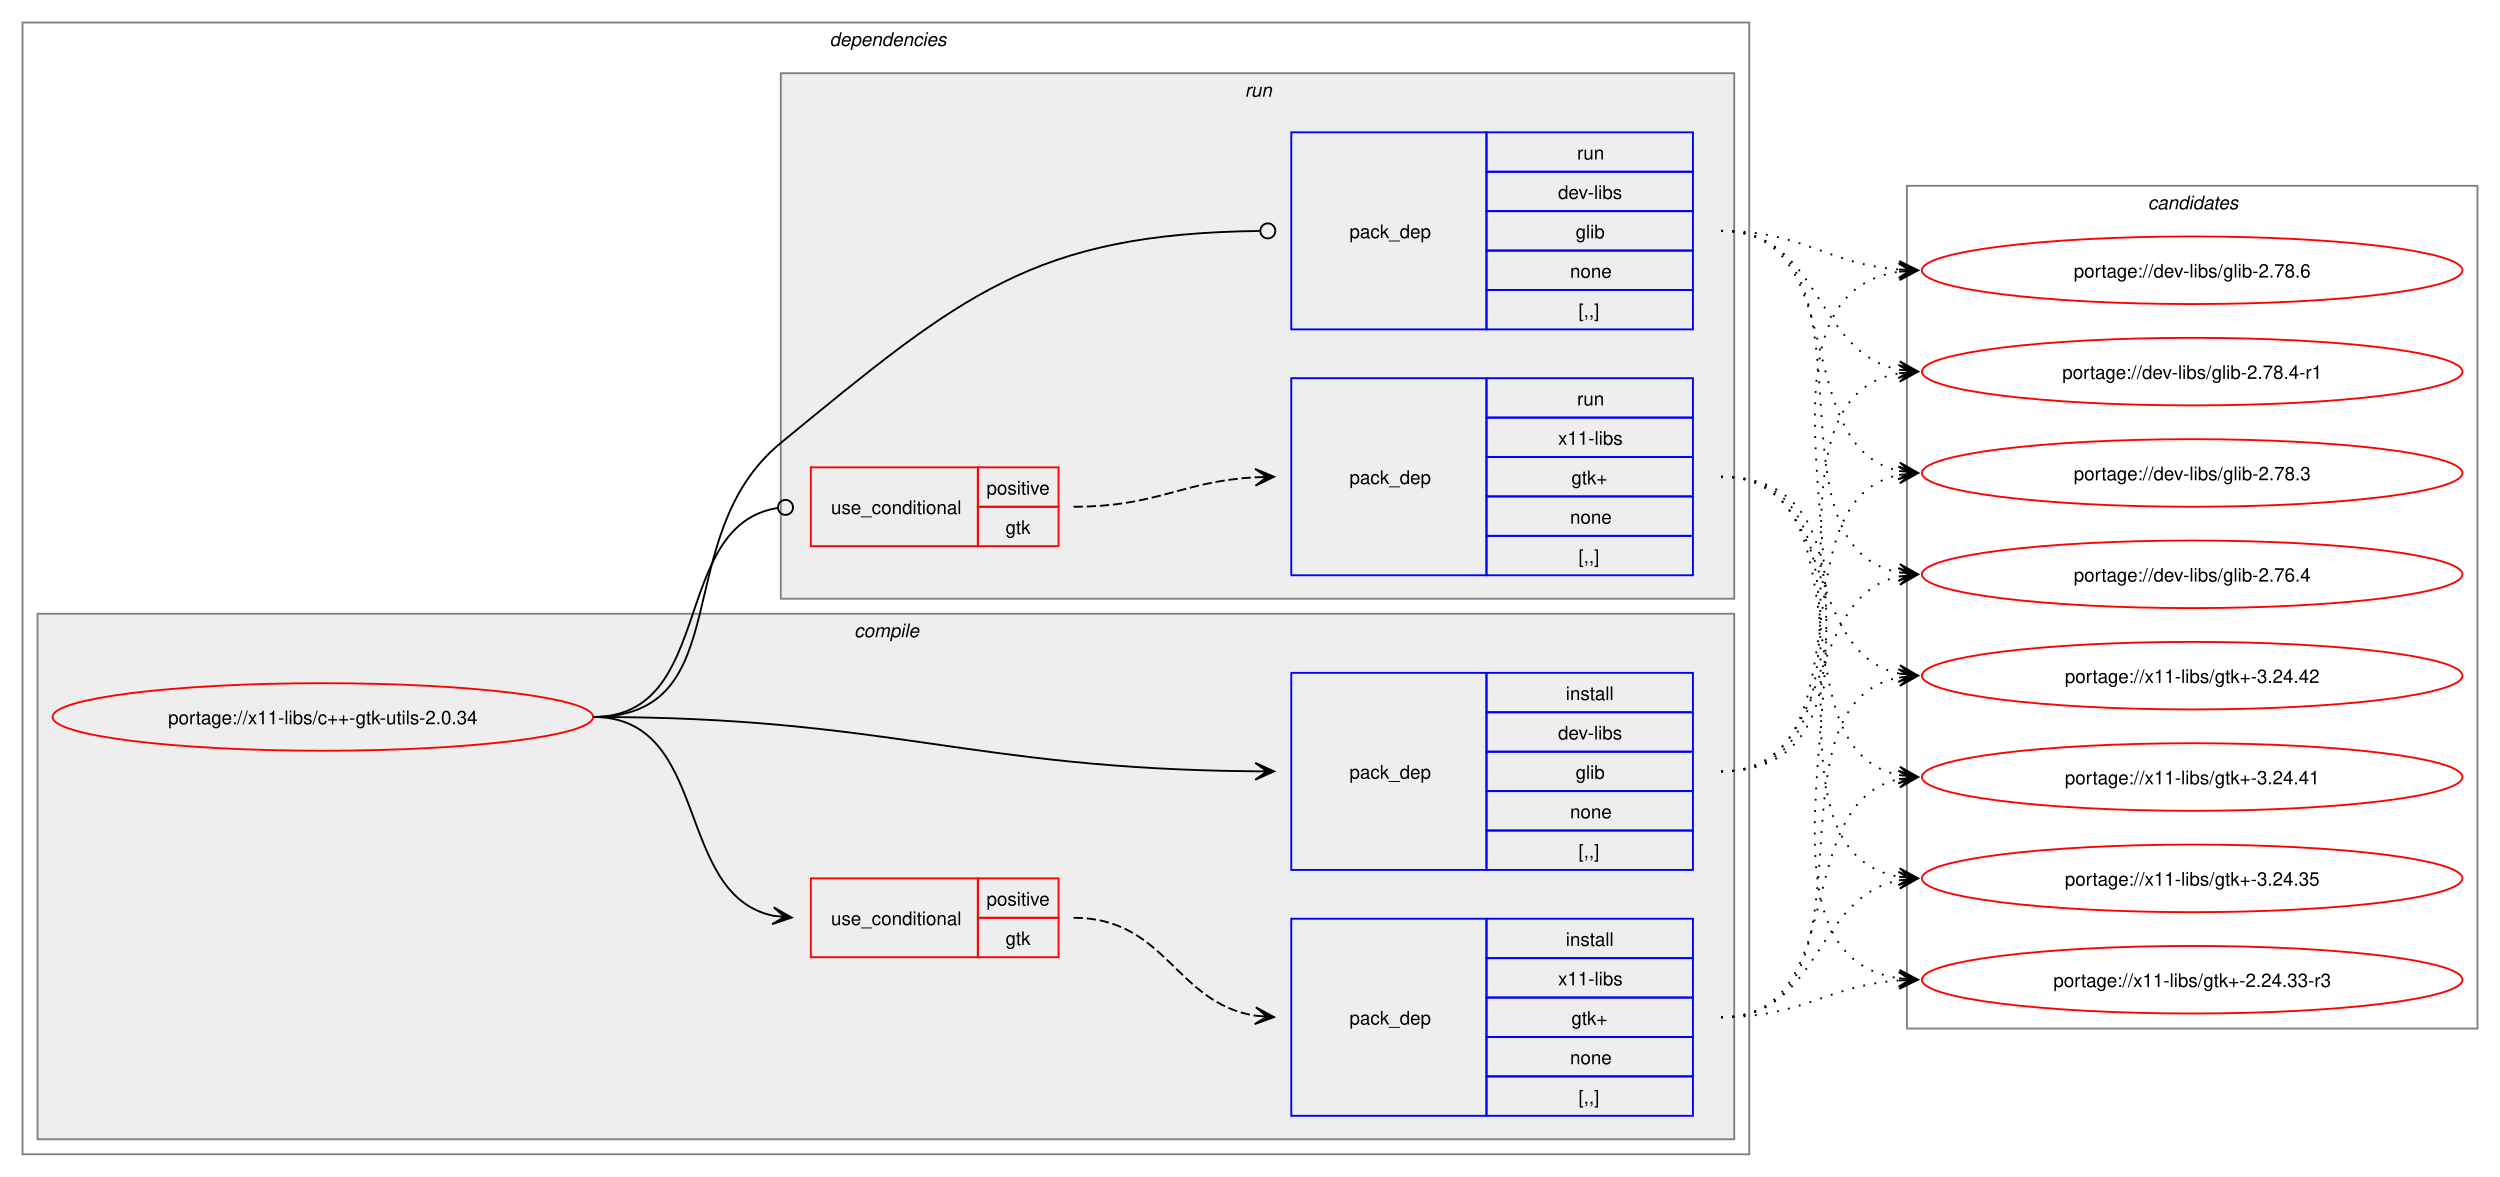
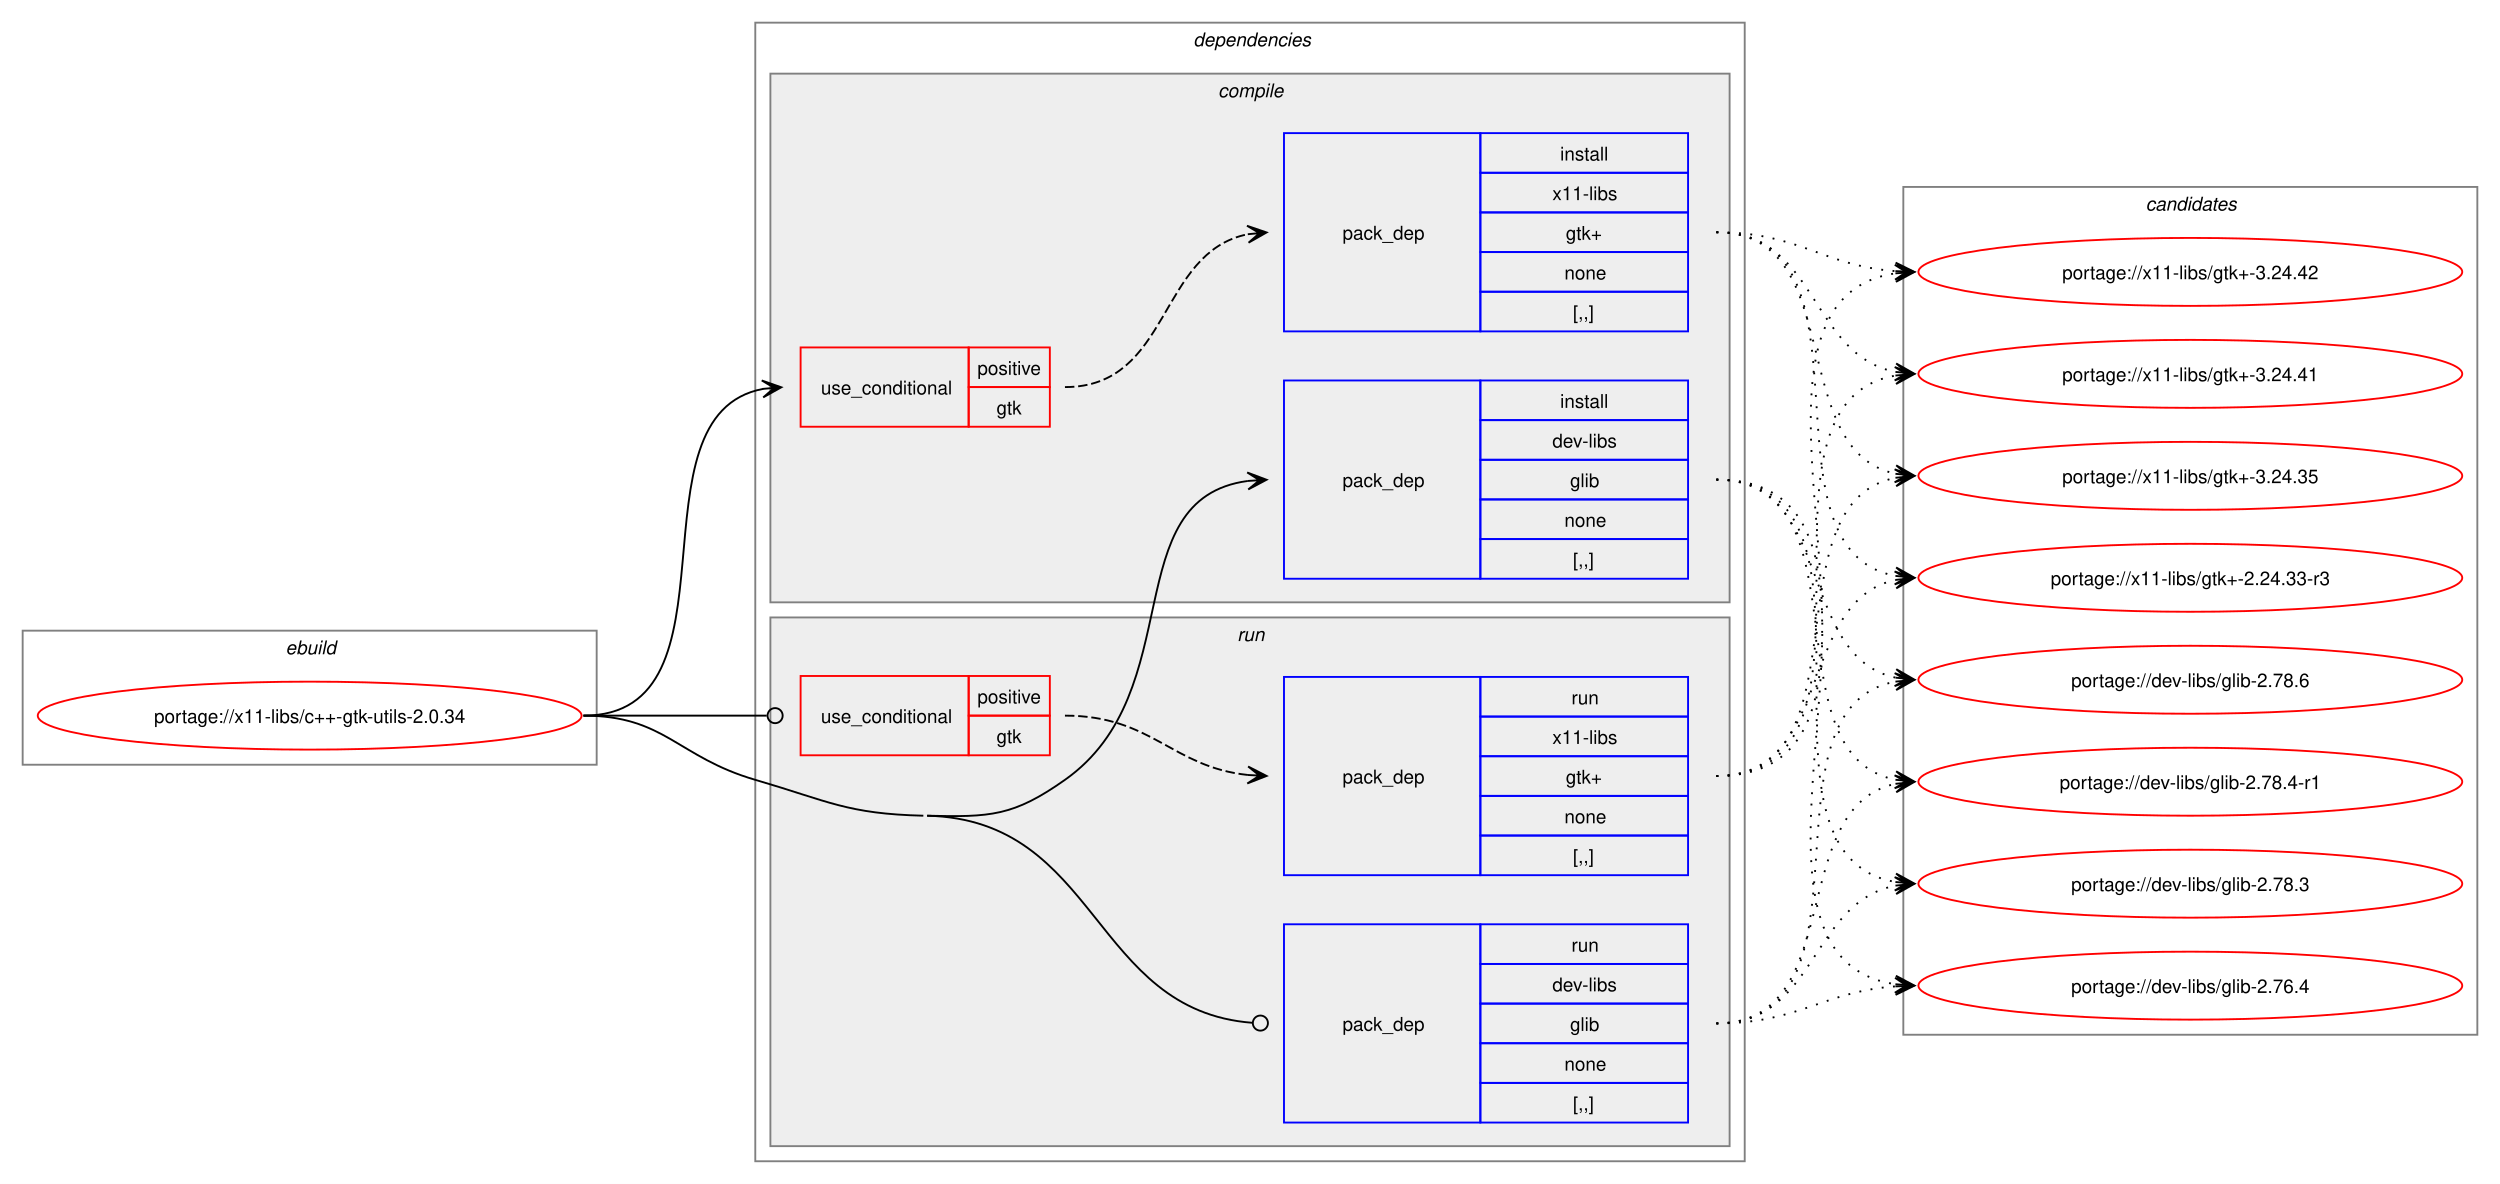
- <svg xmlns="http://www.w3.org/2000/svg" xmlns:xlink="http://www.w3.org/1999/xlink" width="1332pt" height="627pt" viewBox="0.00 0.00 1332.00 627.00">
+ <svg xmlns="http://www.w3.org/2000/svg" xmlns:xlink="http://www.w3.org/1999/xlink" width="1324pt" height="627pt" viewBox="0.00 0.00 1324.00 627.00">
  <g id="graph0" class="graph" transform="scale(1 1) rotate(0) translate(4 623)">
-     <polygon fill="white" stroke="none" points="-4,4 -4,-623 1328,-623 1328,4 -4,4" />
+     <polygon fill="white" stroke="none" points="-4,4 -4,-623 1320,-623 1320,4 -4,4" />
+     <g id="clust1" class="cluster">
+       <polygon fill="none" stroke="gray" points="8,-218 8,-289 312,-289 312,-218 8,-218" />
+       <text text-anchor="start" x="147.25" y="-276.5" font-family="Helvetica,sans-Serif" font-style="italic" font-size="10.00">ebuild</text>
+     </g>
    <g id="clust2" class="cluster">
-       <polygon fill="none" stroke="gray" points="8,-8 8,-611 928,-611 928,-8 8,-8" />
-       <text text-anchor="start" x="438" y="-598.5" font-family="Helvetica,sans-Serif" font-style="italic" font-size="10.00">dependencies</text>
+       <polygon fill="none" stroke="gray" points="396,-8 396,-611 920,-611 920,-8 396,-8" />
+       <text text-anchor="start" x="628" y="-598.5" font-family="Helvetica,sans-Serif" font-style="italic" font-size="10.00">dependencies</text>
    </g>
    <g id="clust3" class="cluster">
-       <polygon fill="#eeeeee" stroke="gray" points="16,-16 16,-296 920,-296 920,-16 16,-16" />
-       <text text-anchor="start" x="451.12" y="-283.5" font-family="Helvetica,sans-Serif" font-style="italic" font-size="10.00">compile</text>
+       <polygon fill="#eeeeee" stroke="gray" points="404,-304 404,-584 912,-584 912,-304 404,-304" />
+       <text text-anchor="start" x="641.12" y="-571.5" font-family="Helvetica,sans-Serif" font-style="italic" font-size="10.00">compile</text>
    </g>
    <g id="clust8" class="cluster">
-       <polygon fill="#eeeeee" stroke="gray" points="412,-304 412,-584 920,-584 920,-304 412,-304" />
-       <text text-anchor="start" x="659.25" y="-571.5" font-family="Helvetica,sans-Serif" font-style="italic" font-size="10.00">run</text>
+       <polygon fill="#eeeeee" stroke="gray" points="404,-16 404,-296 912,-296 912,-16 404,-16" />
+       <text text-anchor="start" x="651.25" y="-283.5" font-family="Helvetica,sans-Serif" font-style="italic" font-size="10.00">run</text>
    </g>
    <g id="clust12" class="cluster">
-       <polygon fill="none" stroke="gray" points="1012,-75 1012,-524 1316,-524 1316,-75 1012,-75" />
-       <text text-anchor="start" x="1140.38" y="-511.5" font-family="Helvetica,sans-Serif" font-style="italic" font-size="10.00">candidates</text>
+       <polygon fill="none" stroke="gray" points="1004,-75 1004,-524 1308,-524 1308,-75 1004,-75" />
+       <text text-anchor="start" x="1132.38" y="-511.5" font-family="Helvetica,sans-Serif" font-style="italic" font-size="10.00">candidates</text>
    </g>
    <g id="node1" class="node">
      <g id="a_node1">
        <a xlink:href="../x11-libs/c++-gtk-utils-2.0.34.svg" xlink:title="portage://x11-libs/c++-gtk-utils-2.0.34">
-           <ellipse fill="none" stroke="red" cx="168" cy="-241" rx="144" ry="18" />
-           <text text-anchor="middle" x="168" y="-237.12" font-family="Helvetica,sans-Serif" font-size="10.00">portage://x11-libs/c++-gtk-utils-2.0.34</text>
+           <ellipse fill="none" stroke="red" cx="160" cy="-244" rx="144" ry="18" />
+           <text text-anchor="middle" x="160" y="-240.12" font-family="Helvetica,sans-Serif" font-size="10.00">portage://x11-libs/c++-gtk-utils-2.0.34</text>
        </a>
      </g>
    </g>
    <g id="node2" class="node">
-       <polygon fill="none" stroke="red" points="428,-113 428,-155 517,-155 517,-113 428,-113" />
-       <text text-anchor="start" x="438.75" y="-130.12" font-family="Helvetica,sans-Serif" font-size="10.00">use_conditional</text>
-       <polygon fill="none" stroke="red" points="517,-134 517,-155 560,-155 560,-134 517,-134" />
-       <text text-anchor="start" x="521.62" y="-140.5" font-family="Helvetica,sans-Serif" font-size="10.00">positive</text>
-       <polygon fill="none" stroke="red" points="517,-113 517,-134 560,-134 560,-113 517,-113" />
-       <text text-anchor="start" x="531.75" y="-119.5" font-family="Helvetica,sans-Serif" font-size="10.00">gtk</text>
+       <polygon fill="none" stroke="red" points="420,-397 420,-439 509,-439 509,-397 420,-397" />
+       <text text-anchor="start" x="430.75" y="-414.12" font-family="Helvetica,sans-Serif" font-size="10.00">use_conditional</text>
+       <polygon fill="none" stroke="red" points="509,-418 509,-439 552,-439 552,-418 509,-418" />
+       <text text-anchor="start" x="513.62" y="-424.5" font-family="Helvetica,sans-Serif" font-size="10.00">positive</text>
+       <polygon fill="none" stroke="red" points="509,-397 509,-418 552,-418 552,-397 509,-397" />
+       <text text-anchor="start" x="523.75" y="-403.5" font-family="Helvetica,sans-Serif" font-size="10.00">gtk</text>
    </g>
    <g id="edge2" class="edge">
-       <path fill="none" stroke="black" d="M312,-241C375.31,-241 354.64,-146.17 408.12,-135.06" />
-       <polygon fill="black" stroke="black" points="417.79,-134.12 408.27,-139.57 414.02,-134.48 407.83,-135.09 407.83,-135.09 407.83,-135.09 414.02,-134.48 407.4,-130.61 417.79,-134.12" />
+       <path fill="none" stroke="black" d="M305,-244C391.66,-244 326.6,-403.37 400.22,-417.06" />
+       <polygon fill="black" stroke="black" points="409.79,-417.89 399.43,-421.51 406.02,-417.57 399.82,-417.03 399.82,-417.03 399.82,-417.03 406.02,-417.57 400.21,-412.55 409.79,-417.89" />
    </g>
    <g id="node4" class="node">
-       <polygon fill="none" stroke="blue" points="684,-159.5 684,-264.5 788,-264.5 788,-159.5 684,-159.5" />
-       <text text-anchor="start" x="715" y="-208.12" font-family="Helvetica,sans-Serif" font-size="10.00">pack_dep</text>
-       <polygon fill="none" stroke="blue" points="788,-243.5 788,-264.5 898,-264.5 898,-243.5 788,-243.5" />
-       <text text-anchor="start" x="830.25" y="-250" font-family="Helvetica,sans-Serif" font-size="10.00">install</text>
-       <polygon fill="none" stroke="blue" points="788,-222.5 788,-243.5 898,-243.5 898,-222.5 788,-222.5" />
-       <text text-anchor="start" x="826.12" y="-229" font-family="Helvetica,sans-Serif" font-size="10.00">dev-libs</text>
-       <polygon fill="none" stroke="blue" points="788,-201.5 788,-222.5 898,-222.5 898,-201.5 788,-201.5" />
-       <text text-anchor="start" x="835.5" y="-208" font-family="Helvetica,sans-Serif" font-size="10.00">glib</text>
-       <polygon fill="none" stroke="blue" points="788,-180.5 788,-201.5 898,-201.5 898,-180.5 788,-180.5" />
-       <text text-anchor="start" x="832.5" y="-187" font-family="Helvetica,sans-Serif" font-size="10.00">none</text>
-       <polygon fill="none" stroke="blue" points="788,-159.5 788,-180.5 898,-180.5 898,-159.5 788,-159.5" />
-       <text text-anchor="start" x="837" y="-166" font-family="Helvetica,sans-Serif" font-size="10.00">[,,]</text>
+       <polygon fill="none" stroke="blue" points="676,-316.5 676,-421.5 780,-421.5 780,-316.5 676,-316.5" />
+       <text text-anchor="start" x="707" y="-365.12" font-family="Helvetica,sans-Serif" font-size="10.00">pack_dep</text>
+       <polygon fill="none" stroke="blue" points="780,-400.5 780,-421.5 890,-421.5 890,-400.5 780,-400.5" />
+       <text text-anchor="start" x="822.25" y="-407" font-family="Helvetica,sans-Serif" font-size="10.00">install</text>
+       <polygon fill="none" stroke="blue" points="780,-379.5 780,-400.5 890,-400.5 890,-379.5 780,-379.5" />
+       <text text-anchor="start" x="818.12" y="-386" font-family="Helvetica,sans-Serif" font-size="10.00">dev-libs</text>
+       <polygon fill="none" stroke="blue" points="780,-358.5 780,-379.5 890,-379.5 890,-358.5 780,-358.5" />
+       <text text-anchor="start" x="827.5" y="-365" font-family="Helvetica,sans-Serif" font-size="10.00">glib</text>
+       <polygon fill="none" stroke="blue" points="780,-337.5 780,-358.5 890,-358.5 890,-337.5 780,-337.5" />
+       <text text-anchor="start" x="824.5" y="-344" font-family="Helvetica,sans-Serif" font-size="10.00">none</text>
+       <polygon fill="none" stroke="blue" points="780,-316.5 780,-337.5 890,-337.5 890,-316.5 780,-316.5" />
+       <text text-anchor="start" x="829" y="-323" font-family="Helvetica,sans-Serif" font-size="10.00">[,,]</text>
    </g>
    <g id="edge3" class="edge">
-       <path fill="none" stroke="black" d="M312,-241C470.49,-241 511.79,-213.34 664.79,-212.05" />
-       <polygon fill="black" stroke="black" points="674.78,-212.01 664.8,-216.55 671,-212.02 664.78,-212.05 664.78,-212.05 664.78,-212.05 671,-212.02 664.76,-207.55 674.78,-212.01" />
+       <path fill="none" stroke="black" d="M487,-191C520.52,-190.19 532.61,-190.67 560,-210 626.53,-256.94 586.74,-358.84 656.84,-368.29" />
+       <polygon fill="black" stroke="black" points="666.78,-368.92 656.52,-372.78 663.01,-368.68 656.8,-368.29 656.8,-368.29 656.8,-368.29 663.01,-368.68 657.09,-363.8 666.78,-368.92" />
    </g>
    <g id="node5" class="node">
-       <polygon fill="none" stroke="red" points="428,-332 428,-374 517,-374 517,-332 428,-332" />
-       <text text-anchor="start" x="438.75" y="-349.12" font-family="Helvetica,sans-Serif" font-size="10.00">use_conditional</text>
-       <polygon fill="none" stroke="red" points="517,-353 517,-374 560,-374 560,-353 517,-353" />
-       <text text-anchor="start" x="521.62" y="-359.5" font-family="Helvetica,sans-Serif" font-size="10.00">positive</text>
-       <polygon fill="none" stroke="red" points="517,-332 517,-353 560,-353 560,-332 517,-332" />
-       <text text-anchor="start" x="531.75" y="-338.5" font-family="Helvetica,sans-Serif" font-size="10.00">gtk</text>
+       <polygon fill="none" stroke="red" points="420,-223 420,-265 509,-265 509,-223 420,-223" />
+       <text text-anchor="start" x="430.75" y="-240.12" font-family="Helvetica,sans-Serif" font-size="10.00">use_conditional</text>
+       <polygon fill="none" stroke="red" points="509,-244 509,-265 552,-265 552,-244 509,-244" />
+       <text text-anchor="start" x="513.62" y="-250.5" font-family="Helvetica,sans-Serif" font-size="10.00">positive</text>
+       <polygon fill="none" stroke="red" points="509,-223 509,-244 552,-244 552,-223 509,-223" />
+       <text text-anchor="start" x="523.75" y="-229.5" font-family="Helvetica,sans-Serif" font-size="10.00">gtk</text>
    </g>
    <g id="edge5" class="edge">
-       <path fill="none" stroke="black" d="M312,-241C377.75,-241 352.71,-343.16 410.31,-352.34" />
-       <ellipse fill="none" stroke="black" cx="414.51" cy="-352.66" rx="4" ry="4" />
+       <path fill="none" stroke="black" d="M305,-244C348.98,-244 362.17,-244 402.06,-244" />
+       <ellipse fill="none" stroke="black" cx="406.5" cy="-244" rx="4" ry="4" />
    </g>
    <g id="node7" class="node">
-       <polygon fill="none" stroke="blue" points="684,-447.5 684,-552.5 788,-552.5 788,-447.5 684,-447.5" />
-       <text text-anchor="start" x="715" y="-496.12" font-family="Helvetica,sans-Serif" font-size="10.00">pack_dep</text>
-       <polygon fill="none" stroke="blue" points="788,-531.5 788,-552.5 898,-552.5 898,-531.5 788,-531.5" />
-       <text text-anchor="start" x="836.25" y="-538" font-family="Helvetica,sans-Serif" font-size="10.00">run</text>
-       <polygon fill="none" stroke="blue" points="788,-510.5 788,-531.5 898,-531.5 898,-510.5 788,-510.5" />
-       <text text-anchor="start" x="826.12" y="-517" font-family="Helvetica,sans-Serif" font-size="10.00">dev-libs</text>
-       <polygon fill="none" stroke="blue" points="788,-489.5 788,-510.5 898,-510.5 898,-489.5 788,-489.5" />
-       <text text-anchor="start" x="835.5" y="-496" font-family="Helvetica,sans-Serif" font-size="10.00">glib</text>
-       <polygon fill="none" stroke="blue" points="788,-468.5 788,-489.5 898,-489.5 898,-468.5 788,-468.5" />
-       <text text-anchor="start" x="832.5" y="-475" font-family="Helvetica,sans-Serif" font-size="10.00">none</text>
-       <polygon fill="none" stroke="blue" points="788,-447.5 788,-468.5 898,-468.5 898,-447.5 788,-447.5" />
-       <text text-anchor="start" x="837" y="-454" font-family="Helvetica,sans-Serif" font-size="10.00">[,,]</text>
+       <polygon fill="none" stroke="blue" points="676,-28.5 676,-133.5 780,-133.5 780,-28.5 676,-28.5" />
+       <text text-anchor="start" x="707" y="-77.12" font-family="Helvetica,sans-Serif" font-size="10.00">pack_dep</text>
+       <polygon fill="none" stroke="blue" points="780,-112.5 780,-133.5 890,-133.5 890,-112.5 780,-112.5" />
+       <text text-anchor="start" x="828.25" y="-119" font-family="Helvetica,sans-Serif" font-size="10.00">run</text>
+       <polygon fill="none" stroke="blue" points="780,-91.5 780,-112.5 890,-112.5 890,-91.5 780,-91.5" />
+       <text text-anchor="start" x="818.12" y="-98" font-family="Helvetica,sans-Serif" font-size="10.00">dev-libs</text>
+       <polygon fill="none" stroke="blue" points="780,-70.5 780,-91.5 890,-91.5 890,-70.5 780,-70.5" />
+       <text text-anchor="start" x="827.5" y="-77" font-family="Helvetica,sans-Serif" font-size="10.00">glib</text>
+       <polygon fill="none" stroke="blue" points="780,-49.5 780,-70.5 890,-70.5 890,-49.5 780,-49.5" />
+       <text text-anchor="start" x="824.5" y="-56" font-family="Helvetica,sans-Serif" font-size="10.00">none</text>
+       <polygon fill="none" stroke="blue" points="780,-28.5 780,-49.5 890,-49.5 890,-28.5 780,-28.5" />
+       <text text-anchor="start" x="829" y="-35" font-family="Helvetica,sans-Serif" font-size="10.00">[,,]</text>
    </g>
    <g id="edge6" class="edge">
-       <path fill="none" stroke="black" d="M312,-241C390.65,-241 351.21,-337.1 412,-387 508.34,-466.08 546.57,-498.47 667.17,-499.95" />
-       <ellipse fill="none" stroke="black" cx="671.5" cy="-499.97" rx="4" ry="4" />
+       <path fill="none" stroke="black" d="M487,-191C578.07,-188.8 574.23,-87.83 659.21,-81.33" />
+       <ellipse fill="none" stroke="black" cx="663.5" cy="-81.17" rx="4" ry="4" />
+       <path fill="none" stroke="black" d="M305,-244C348.18,-244 354.55,-222.1 396,-210 434.83,-198.67 444.56,-191.98 485,-191" />
    </g>
    <g id="node3" class="node">
-       <polygon fill="none" stroke="blue" points="684,-28.5 684,-133.5 788,-133.5 788,-28.5 684,-28.5" />
-       <text text-anchor="start" x="715" y="-77.12" font-family="Helvetica,sans-Serif" font-size="10.00">pack_dep</text>
-       <polygon fill="none" stroke="blue" points="788,-112.5 788,-133.5 898,-133.5 898,-112.5 788,-112.5" />
-       <text text-anchor="start" x="830.25" y="-119" font-family="Helvetica,sans-Serif" font-size="10.00">install</text>
-       <polygon fill="none" stroke="blue" points="788,-91.5 788,-112.5 898,-112.5 898,-91.5 788,-91.5" />
-       <text text-anchor="start" x="826.12" y="-98" font-family="Helvetica,sans-Serif" font-size="10.00">x11-libs</text>
-       <polygon fill="none" stroke="blue" points="788,-70.5 788,-91.5 898,-91.5 898,-70.5 788,-70.5" />
-       <text text-anchor="start" x="833.25" y="-77" font-family="Helvetica,sans-Serif" font-size="10.00">gtk+</text>
-       <polygon fill="none" stroke="blue" points="788,-49.5 788,-70.5 898,-70.5 898,-49.5 788,-49.5" />
-       <text text-anchor="start" x="832.5" y="-56" font-family="Helvetica,sans-Serif" font-size="10.00">none</text>
-       <polygon fill="none" stroke="blue" points="788,-28.5 788,-49.5 898,-49.5 898,-28.5 788,-28.5" />
-       <text text-anchor="start" x="837" y="-35" font-family="Helvetica,sans-Serif" font-size="10.00">[,,]</text>
+       <polygon fill="none" stroke="blue" points="676,-447.5 676,-552.5 780,-552.5 780,-447.5 676,-447.5" />
+       <text text-anchor="start" x="707" y="-496.12" font-family="Helvetica,sans-Serif" font-size="10.00">pack_dep</text>
+       <polygon fill="none" stroke="blue" points="780,-531.5 780,-552.5 890,-552.5 890,-531.5 780,-531.5" />
+       <text text-anchor="start" x="822.25" y="-538" font-family="Helvetica,sans-Serif" font-size="10.00">install</text>
+       <polygon fill="none" stroke="blue" points="780,-510.5 780,-531.5 890,-531.5 890,-510.5 780,-510.5" />
+       <text text-anchor="start" x="818.12" y="-517" font-family="Helvetica,sans-Serif" font-size="10.00">x11-libs</text>
+       <polygon fill="none" stroke="blue" points="780,-489.5 780,-510.5 890,-510.5 890,-489.5 780,-489.5" />
+       <text text-anchor="start" x="825.25" y="-496" font-family="Helvetica,sans-Serif" font-size="10.00">gtk+</text>
+       <polygon fill="none" stroke="blue" points="780,-468.5 780,-489.5 890,-489.5 890,-468.5 780,-468.5" />
+       <text text-anchor="start" x="824.5" y="-475" font-family="Helvetica,sans-Serif" font-size="10.00">none</text>
+       <polygon fill="none" stroke="blue" points="780,-447.5 780,-468.5 890,-468.5 890,-447.5 780,-447.5" />
+       <text text-anchor="start" x="829" y="-454" font-family="Helvetica,sans-Serif" font-size="10.00">[,,]</text>
    </g>
    <g id="edge1" class="edge">
-       <path fill="none" stroke="black" stroke-dasharray="5,2" d="M568,-134C617.5,-134 622.09,-88.58 664.92,-81.83" />
-       <polygon fill="black" stroke="black" points="674.78,-81.09 665.15,-86.33 671.01,-81.37 664.81,-81.84 664.81,-81.84 664.81,-81.84 671.01,-81.37 664.48,-77.35 674.78,-81.09" />
+       <path fill="none" stroke="black" stroke-dasharray="5,2" d="M560,-418C616.27,-418 609.08,-489.47 656.91,-498.96" />
+       <polygon fill="black" stroke="black" points="666.79,-499.89 656.41,-503.44 663.02,-499.53 656.83,-498.96 656.83,-498.96 656.83,-498.96 663.02,-499.53 657.25,-494.47 666.79,-499.89" />
    </g>
    <g id="node8" class="node">
      <g id="a_node8">
        <a xlink:href="../x11-libs/gtk+-3.24.42.svg" xlink:title="portage://x11-libs/gtk+-3.24.42">
-           <ellipse fill="none" stroke="red" cx="1164" cy="-263" rx="144" ry="18" />
-           <text text-anchor="middle" x="1164" y="-259.12" font-family="Helvetica,sans-Serif" font-size="10.00">portage://x11-libs/gtk+-3.24.42</text>
+           <ellipse fill="none" stroke="red" cx="1156" cy="-479" rx="144" ry="18" />
+           <text text-anchor="middle" x="1156" y="-475.12" font-family="Helvetica,sans-Serif" font-size="10.00">portage://x11-libs/gtk+-3.24.42</text>
        </a>
      </g>
    </g>
    <g id="edge7" class="edge">
-       <path fill="none" stroke="black" stroke-dasharray="1,5" d="M913,-81C1002.59,-81 932.05,-247.7 1007.87,-262.02" />
-       <polygon fill="black" stroke="black" points="1017.79,-262.89 1007.43,-266.5 1014.02,-262.56 1007.82,-262.02 1007.82,-262.02 1007.82,-262.02 1014.02,-262.56 1008.22,-257.53 1017.79,-262.89" />
+       <path fill="none" stroke="black" stroke-dasharray="1,5" d="M905,-500C949.09,-500 961.09,-482.3 999.91,-479.4" />
+       <polygon fill="black" stroke="black" points="1009.78,-479.04 999.95,-483.9 1006,-479.18 999.79,-479.41 999.79,-479.41 999.79,-479.41 1006,-479.18 999.63,-474.91 1009.78,-479.04" />
    </g>
    <g id="node9" class="node">
      <g id="a_node9">
        <a xlink:href="../x11-libs/gtk+-3.24.41.svg" xlink:title="portage://x11-libs/gtk+-3.24.41">
-           <ellipse fill="none" stroke="red" cx="1164" cy="-209" rx="144" ry="18" />
-           <text text-anchor="middle" x="1164" y="-205.12" font-family="Helvetica,sans-Serif" font-size="10.00">portage://x11-libs/gtk+-3.24.41</text>
+           <ellipse fill="none" stroke="red" cx="1156" cy="-425" rx="144" ry="18" />
+           <text text-anchor="middle" x="1156" y="-421.12" font-family="Helvetica,sans-Serif" font-size="10.00">portage://x11-libs/gtk+-3.24.41</text>
        </a>
      </g>
    </g>
    <g id="edge8" class="edge">
-       <path fill="none" stroke="black" stroke-dasharray="1,5" d="M913,-81C982.82,-81 949.35,-195.38 1007.88,-207.89" />
-       <polygon fill="black" stroke="black" points="1017.79,-208.88 1007.39,-212.37 1014.02,-208.5 1007.84,-207.89 1007.84,-207.89 1007.84,-207.89 1014.02,-208.5 1008.28,-203.41 1017.79,-208.88" />
+       <path fill="none" stroke="black" stroke-dasharray="1,5" d="M905,-500C958.77,-500 954.26,-434.9 1000.06,-426" />
+       <polygon fill="black" stroke="black" points="1009.79,-425.11 1000.24,-430.51 1006.02,-425.46 999.83,-426.03 999.83,-426.03 999.83,-426.03 1006.02,-425.46 999.42,-421.54 1009.79,-425.11" />
    </g>
    <g id="node10" class="node">
      <g id="a_node10">
        <a xlink:href="../x11-libs/gtk+-3.24.35.svg" xlink:title="portage://x11-libs/gtk+-3.24.35">
-           <ellipse fill="none" stroke="red" cx="1164" cy="-155" rx="144" ry="18" />
-           <text text-anchor="middle" x="1164" y="-151.12" font-family="Helvetica,sans-Serif" font-size="10.00">portage://x11-libs/gtk+-3.24.35</text>
+           <ellipse fill="none" stroke="red" cx="1156" cy="-371" rx="144" ry="18" />
+           <text text-anchor="middle" x="1156" y="-367.12" font-family="Helvetica,sans-Serif" font-size="10.00">portage://x11-libs/gtk+-3.24.35</text>
        </a>
      </g>
    </g>
    <g id="edge9" class="edge">
-       <path fill="none" stroke="black" stroke-dasharray="1,5" d="M913,-81C966.53,-81 962.45,-145.23 1008.11,-154.01" />
-       <polygon fill="black" stroke="black" points="1017.79,-154.89 1007.42,-158.47 1014.02,-154.55 1007.83,-153.98 1007.83,-153.98 1007.83,-153.98 1014.02,-154.55 1008.23,-149.5 1017.79,-154.89" />
+       <path fill="none" stroke="black" stroke-dasharray="1,5" d="M905,-500C975.29,-500 940.94,-384.25 1000.2,-372.04" />
+       <polygon fill="black" stroke="black" points="1009.79,-371.12 1000.26,-376.55 1006.02,-371.48 999.83,-372.07 999.83,-372.07 999.83,-372.07 1006.02,-371.48 999.4,-367.59 1009.79,-371.12" />
    </g>
    <g id="node11" class="node">
      <g id="a_node11">
        <a xlink:href="../x11-libs/gtk+-2.24.33-r3.svg" xlink:title="portage://x11-libs/gtk+-2.24.33-r3">
-           <ellipse fill="none" stroke="red" cx="1164" cy="-101" rx="144" ry="18" />
-           <text text-anchor="middle" x="1164" y="-97.12" font-family="Helvetica,sans-Serif" font-size="10.00">portage://x11-libs/gtk+-2.24.33-r3</text>
+           <ellipse fill="none" stroke="red" cx="1156" cy="-317" rx="144" ry="18" />
+           <text text-anchor="middle" x="1156" y="-313.12" font-family="Helvetica,sans-Serif" font-size="10.00">portage://x11-libs/gtk+-2.24.33-r3</text>
        </a>
      </g>
    </g>
    <g id="edge10" class="edge">
-       <path fill="none" stroke="black" stroke-dasharray="1,5" d="M913,-81C957.01,-81 969.14,-97.85 1007.92,-100.62" />
-       <polygon fill="black" stroke="black" points="1017.78,-100.96 1007.63,-105.11 1014,-100.83 1007.79,-100.61 1007.79,-100.61 1007.79,-100.61 1014,-100.83 1007.94,-96.12 1017.78,-100.96" />
+       <path fill="none" stroke="black" stroke-dasharray="1,5" d="M905,-500C994.95,-500 923.73,-332.39 999.83,-317.98" />
+       <polygon fill="black" stroke="black" points="1009.79,-317.11 1000.22,-322.47 1006.02,-317.44 999.82,-317.99 999.82,-317.99 999.82,-317.99 1006.02,-317.44 999.43,-313.5 1009.79,-317.11" />
    </g>
    <g id="node12" class="node">
      <g id="a_node12">
        <a xlink:href="../dev-libs/glib-2.78.6.svg" xlink:title="portage://dev-libs/glib-2.78.6">
-           <ellipse fill="none" stroke="red" cx="1164" cy="-479" rx="144" ry="18" />
-           <text text-anchor="middle" x="1164" y="-475.12" font-family="Helvetica,sans-Serif" font-size="10.00">portage://dev-libs/glib-2.78.6</text>
+           <ellipse fill="none" stroke="red" cx="1156" cy="-263" rx="144" ry="18" />
+           <text text-anchor="middle" x="1156" y="-259.12" font-family="Helvetica,sans-Serif" font-size="10.00">portage://dev-libs/glib-2.78.6</text>
        </a>
      </g>
    </g>
    <g id="edge11" class="edge">
-       <path fill="none" stroke="black" stroke-dasharray="1,5" d="M913,-212C1036.69,-212 900.39,-462.57 1007.83,-478.23" />
-       <polygon fill="black" stroke="black" points="1017.78,-478.92 1007.5,-482.72 1014.01,-478.66 1007.81,-478.23 1007.81,-478.23 1007.81,-478.23 1014.01,-478.66 1008.12,-473.74 1017.78,-478.92" />
+       <path fill="none" stroke="black" stroke-dasharray="1,5" d="M905,-369C967.59,-369 947.33,-275.45 999.89,-264.12" />
+       <polygon fill="black" stroke="black" points="1009.79,-263.12 1000.29,-268.6 1006.03,-263.5 999.84,-264.12 999.84,-264.12 999.84,-264.12 1006.03,-263.5 999.39,-259.65 1009.79,-263.12" />
    </g>
    <g id="node13" class="node">
      <g id="a_node13">
        <a xlink:href="../dev-libs/glib-2.78.4-r1.svg" xlink:title="portage://dev-libs/glib-2.78.4-r1">
-           <ellipse fill="none" stroke="red" cx="1164" cy="-425" rx="144" ry="18" />
-           <text text-anchor="middle" x="1164" y="-421.12" font-family="Helvetica,sans-Serif" font-size="10.00">portage://dev-libs/glib-2.78.4-r1</text>
+           <ellipse fill="none" stroke="red" cx="1156" cy="-209" rx="144" ry="18" />
+           <text text-anchor="middle" x="1156" y="-205.12" font-family="Helvetica,sans-Serif" font-size="10.00">portage://dev-libs/glib-2.78.4-r1</text>
        </a>
      </g>
    </g>
    <g id="edge12" class="edge">
-       <path fill="none" stroke="black" stroke-dasharray="1,5" d="M913,-212C1014.82,-212 920.8,-409.48 1008.08,-424.14" />
-       <polygon fill="black" stroke="black" points="1017.79,-424.9 1007.46,-428.61 1014.02,-424.61 1007.82,-424.12 1007.82,-424.12 1007.82,-424.12 1014.02,-424.61 1008.17,-419.63 1017.79,-424.9" />
+       <path fill="none" stroke="black" stroke-dasharray="1,5" d="M905,-369C986.3,-369 931.43,-223.65 999.96,-210.02" />
+       <polygon fill="black" stroke="black" points="1009.79,-209.11 1000.24,-214.51 1006.02,-209.46 999.83,-210.03 999.83,-210.03 999.83,-210.03 1006.02,-209.46 999.41,-205.55 1009.79,-209.11" />
    </g>
    <g id="node14" class="node">
      <g id="a_node14">
        <a xlink:href="../dev-libs/glib-2.78.3.svg" xlink:title="portage://dev-libs/glib-2.78.3">
-           <ellipse fill="none" stroke="red" cx="1164" cy="-371" rx="144" ry="18" />
-           <text text-anchor="middle" x="1164" y="-367.12" font-family="Helvetica,sans-Serif" font-size="10.00">portage://dev-libs/glib-2.78.3</text>
+           <ellipse fill="none" stroke="red" cx="1156" cy="-155" rx="144" ry="18" />
+           <text text-anchor="middle" x="1156" y="-151.12" font-family="Helvetica,sans-Serif" font-size="10.00">portage://dev-libs/glib-2.78.3</text>
        </a>
      </g>
    </g>
    <g id="edge13" class="edge">
-       <path fill="none" stroke="black" stroke-dasharray="1,5" d="M913,-212C993.95,-212 939.73,-356.44 1008.01,-369.98" />
-       <polygon fill="black" stroke="black" points="1017.79,-370.89 1007.42,-374.45 1014.02,-370.54 1007.83,-369.97 1007.83,-369.97 1007.83,-369.97 1014.02,-370.54 1008.24,-365.49 1017.79,-370.89" />
+       <path fill="none" stroke="black" stroke-dasharray="1,5" d="M905,-369C1007.2,-369 912.46,-170.59 1000.04,-155.86" />
+       <polygon fill="black" stroke="black" points="1009.79,-155.1 1000.17,-160.37 1006.02,-155.39 999.82,-155.88 999.82,-155.88 999.82,-155.88 1006.02,-155.39 999.46,-151.39 1009.79,-155.1" />
    </g>
    <g id="node15" class="node">
      <g id="a_node15">
        <a xlink:href="../dev-libs/glib-2.76.4.svg" xlink:title="portage://dev-libs/glib-2.76.4">
-           <ellipse fill="none" stroke="red" cx="1164" cy="-317" rx="144" ry="18" />
-           <text text-anchor="middle" x="1164" y="-313.12" font-family="Helvetica,sans-Serif" font-size="10.00">portage://dev-libs/glib-2.76.4</text>
+           <ellipse fill="none" stroke="red" cx="1156" cy="-101" rx="144" ry="18" />
+           <text text-anchor="middle" x="1156" y="-97.12" font-family="Helvetica,sans-Serif" font-size="10.00">portage://dev-libs/glib-2.76.4</text>
        </a>
      </g>
    </g>
    <g id="edge14" class="edge">
-       <path fill="none" stroke="black" stroke-dasharray="1,5" d="M913,-212C975.3,-212 955.57,-304.67 1007.94,-315.89" />
-       <polygon fill="black" stroke="black" points="1017.79,-316.88 1007.39,-320.36 1014.02,-316.5 1007.84,-315.88 1007.84,-315.88 1007.84,-315.88 1014.02,-316.5 1008.29,-311.4 1017.79,-316.88" />
+       <path fill="none" stroke="black" stroke-dasharray="1,5" d="M905,-369C1029.21,-369 891.75,-116.98 1000.12,-101.72" />
+       <polygon fill="black" stroke="black" points="1009.78,-101.08 1000.1,-106.23 1006.01,-101.33 999.81,-101.74 999.81,-101.74 999.81,-101.74 1006.01,-101.33 999.51,-97.25 1009.78,-101.08" />
    </g>
    <g id="node6" class="node">
-       <polygon fill="none" stroke="blue" points="684,-316.5 684,-421.5 788,-421.5 788,-316.5 684,-316.5" />
-       <text text-anchor="start" x="715" y="-365.12" font-family="Helvetica,sans-Serif" font-size="10.00">pack_dep</text>
-       <polygon fill="none" stroke="blue" points="788,-400.5 788,-421.5 898,-421.5 898,-400.5 788,-400.5" />
-       <text text-anchor="start" x="836.25" y="-407" font-family="Helvetica,sans-Serif" font-size="10.00">run</text>
-       <polygon fill="none" stroke="blue" points="788,-379.5 788,-400.5 898,-400.5 898,-379.5 788,-379.5" />
-       <text text-anchor="start" x="826.12" y="-386" font-family="Helvetica,sans-Serif" font-size="10.00">x11-libs</text>
-       <polygon fill="none" stroke="blue" points="788,-358.5 788,-379.5 898,-379.5 898,-358.5 788,-358.5" />
-       <text text-anchor="start" x="833.25" y="-365" font-family="Helvetica,sans-Serif" font-size="10.00">gtk+</text>
-       <polygon fill="none" stroke="blue" points="788,-337.5 788,-358.5 898,-358.5 898,-337.5 788,-337.5" />
-       <text text-anchor="start" x="832.5" y="-344" font-family="Helvetica,sans-Serif" font-size="10.00">none</text>
-       <polygon fill="none" stroke="blue" points="788,-316.5 788,-337.5 898,-337.5 898,-316.5 788,-316.5" />
-       <text text-anchor="start" x="837" y="-323" font-family="Helvetica,sans-Serif" font-size="10.00">[,,]</text>
+       <polygon fill="none" stroke="blue" points="676,-159.5 676,-264.5 780,-264.5 780,-159.5 676,-159.5" />
+       <text text-anchor="start" x="707" y="-208.12" font-family="Helvetica,sans-Serif" font-size="10.00">pack_dep</text>
+       <polygon fill="none" stroke="blue" points="780,-243.5 780,-264.5 890,-264.5 890,-243.5 780,-243.5" />
+       <text text-anchor="start" x="828.25" y="-250" font-family="Helvetica,sans-Serif" font-size="10.00">run</text>
+       <polygon fill="none" stroke="blue" points="780,-222.5 780,-243.5 890,-243.5 890,-222.5 780,-222.5" />
+       <text text-anchor="start" x="818.12" y="-229" font-family="Helvetica,sans-Serif" font-size="10.00">x11-libs</text>
+       <polygon fill="none" stroke="blue" points="780,-201.5 780,-222.5 890,-222.5 890,-201.5 780,-201.5" />
+       <text text-anchor="start" x="825.25" y="-208" font-family="Helvetica,sans-Serif" font-size="10.00">gtk+</text>
+       <polygon fill="none" stroke="blue" points="780,-180.5 780,-201.5 890,-201.5 890,-180.5 780,-180.5" />
+       <text text-anchor="start" x="824.5" y="-187" font-family="Helvetica,sans-Serif" font-size="10.00">none</text>
+       <polygon fill="none" stroke="blue" points="780,-159.5 780,-180.5 890,-180.5 890,-159.5 780,-159.5" />
+       <text text-anchor="start" x="829" y="-166" font-family="Helvetica,sans-Serif" font-size="10.00">[,,]</text>
    </g>
    <g id="edge4" class="edge">
-       <path fill="none" stroke="black" stroke-dasharray="5,2" d="M568,-353C612.64,-353 625.48,-366.54 665.03,-368.71" />
-       <polygon fill="black" stroke="black" points="674.78,-368.97 664.67,-373.2 671,-368.87 664.79,-368.7 664.79,-368.7 664.79,-368.7 671,-368.87 664.91,-364.2 674.78,-368.97" />
+       <path fill="none" stroke="black" stroke-dasharray="5,2" d="M560,-244C606.15,-244 616.45,-216.8 657,-212.56" />
+       <polygon fill="black" stroke="black" points="666.78,-212.06 657.02,-217.06 663.01,-212.25 656.8,-212.57 656.8,-212.57 656.8,-212.57 663.01,-212.25 656.57,-208.07 666.78,-212.06" />
    </g>
    <g id="edge15" class="edge">
-       <path fill="none" stroke="black" stroke-dasharray="1,5" d="M913,-369C975.59,-369 955.33,-275.45 1007.89,-264.12" />
-       <polygon fill="black" stroke="black" points="1017.79,-263.12 1008.29,-268.6 1014.03,-263.5 1007.84,-264.12 1007.84,-264.12 1007.84,-264.12 1014.03,-263.5 1007.39,-259.65 1017.79,-263.12" />
+       <path fill="none" stroke="black" stroke-dasharray="1,5" d="M905,-212C1028.69,-212 892.39,-462.57 999.83,-478.23" />
+       <polygon fill="black" stroke="black" points="1009.78,-478.92 999.5,-482.72 1006.01,-478.66 999.81,-478.23 999.81,-478.23 999.81,-478.23 1006.01,-478.66 1000.12,-473.74 1009.78,-478.92" />
    </g>
    <g id="edge16" class="edge">
-       <path fill="none" stroke="black" stroke-dasharray="1,5" d="M913,-369C994.3,-369 939.43,-223.65 1007.96,-210.02" />
-       <polygon fill="black" stroke="black" points="1017.79,-209.11 1008.24,-214.51 1014.02,-209.46 1007.83,-210.03 1007.83,-210.03 1007.83,-210.03 1014.02,-209.46 1007.41,-205.55 1017.79,-209.11" />
+       <path fill="none" stroke="black" stroke-dasharray="1,5" d="M905,-212C1006.82,-212 912.8,-409.48 1000.08,-424.14" />
+       <polygon fill="black" stroke="black" points="1009.79,-424.9 999.46,-428.61 1006.02,-424.61 999.82,-424.12 999.82,-424.12 999.82,-424.12 1006.02,-424.61 1000.17,-419.63 1009.79,-424.9" />
    </g>
    <g id="edge17" class="edge">
-       <path fill="none" stroke="black" stroke-dasharray="1,5" d="M913,-369C1015.2,-369 920.46,-170.59 1008.04,-155.86" />
-       <polygon fill="black" stroke="black" points="1017.79,-155.1 1008.17,-160.37 1014.02,-155.39 1007.82,-155.88 1007.82,-155.88 1007.82,-155.88 1014.02,-155.39 1007.46,-151.39 1017.79,-155.1" />
+       <path fill="none" stroke="black" stroke-dasharray="1,5" d="M905,-212C985.95,-212 931.73,-356.44 1000.01,-369.98" />
+       <polygon fill="black" stroke="black" points="1009.79,-370.89 999.42,-374.45 1006.02,-370.54 999.83,-369.97 999.83,-369.97 999.83,-369.97 1006.02,-370.54 1000.24,-365.49 1009.79,-370.89" />
    </g>
    <g id="edge18" class="edge">
-       <path fill="none" stroke="black" stroke-dasharray="1,5" d="M913,-369C1037.21,-369 899.75,-116.98 1008.12,-101.72" />
-       <polygon fill="black" stroke="black" points="1017.78,-101.08 1008.1,-106.23 1014.01,-101.33 1007.81,-101.74 1007.81,-101.74 1007.81,-101.74 1014.01,-101.33 1007.51,-97.25 1017.78,-101.08" />
+       <path fill="none" stroke="black" stroke-dasharray="1,5" d="M905,-212C967.3,-212 947.57,-304.67 999.94,-315.89" />
+       <polygon fill="black" stroke="black" points="1009.79,-316.88 999.39,-320.36 1006.02,-316.5 999.84,-315.88 999.84,-315.88 999.84,-315.88 1006.02,-316.5 1000.29,-311.4 1009.79,-316.88" />
    </g>
    <g id="edge19" class="edge">
-       <path fill="none" stroke="black" stroke-dasharray="1,5" d="M913,-500C957.09,-500 969.09,-482.3 1007.91,-479.4" />
-       <polygon fill="black" stroke="black" points="1017.78,-479.04 1007.95,-483.9 1014,-479.18 1007.79,-479.41 1007.79,-479.41 1007.79,-479.41 1014,-479.18 1007.63,-474.91 1017.78,-479.04" />
+       <path fill="none" stroke="black" stroke-dasharray="1,5" d="M905,-81C994.59,-81 924.05,-247.7 999.87,-262.02" />
+       <polygon fill="black" stroke="black" points="1009.79,-262.89 999.43,-266.5 1006.02,-262.56 999.82,-262.02 999.82,-262.02 999.82,-262.02 1006.02,-262.56 1000.22,-257.53 1009.79,-262.89" />
    </g>
    <g id="edge20" class="edge">
-       <path fill="none" stroke="black" stroke-dasharray="1,5" d="M913,-500C966.77,-500 962.26,-434.9 1008.06,-426" />
-       <polygon fill="black" stroke="black" points="1017.79,-425.11 1008.24,-430.51 1014.02,-425.46 1007.83,-426.03 1007.83,-426.03 1007.83,-426.03 1014.02,-425.46 1007.42,-421.54 1017.79,-425.11" />
+       <path fill="none" stroke="black" stroke-dasharray="1,5" d="M905,-81C974.82,-81 941.35,-195.38 999.88,-207.89" />
+       <polygon fill="black" stroke="black" points="1009.79,-208.88 999.39,-212.37 1006.02,-208.5 999.84,-207.89 999.84,-207.89 999.84,-207.89 1006.02,-208.5 1000.28,-203.41 1009.79,-208.88" />
    </g>
    <g id="edge21" class="edge">
-       <path fill="none" stroke="black" stroke-dasharray="1,5" d="M913,-500C983.29,-500 948.94,-384.25 1008.2,-372.04" />
-       <polygon fill="black" stroke="black" points="1017.79,-371.12 1008.26,-376.55 1014.02,-371.48 1007.83,-372.07 1007.83,-372.07 1007.83,-372.07 1014.02,-371.48 1007.4,-367.59 1017.79,-371.12" />
+       <path fill="none" stroke="black" stroke-dasharray="1,5" d="M905,-81C958.53,-81 954.45,-145.23 1000.11,-154.01" />
+       <polygon fill="black" stroke="black" points="1009.79,-154.89 999.42,-158.47 1006.02,-154.55 999.83,-153.98 999.83,-153.98 999.83,-153.98 1006.02,-154.55 1000.23,-149.5 1009.79,-154.89" />
    </g>
    <g id="edge22" class="edge">
-       <path fill="none" stroke="black" stroke-dasharray="1,5" d="M913,-500C1002.95,-500 931.73,-332.39 1007.83,-317.98" />
-       <polygon fill="black" stroke="black" points="1017.79,-317.11 1008.22,-322.47 1014.02,-317.44 1007.82,-317.99 1007.82,-317.99 1007.82,-317.99 1014.02,-317.44 1007.43,-313.5 1017.79,-317.11" />
+       <path fill="none" stroke="black" stroke-dasharray="1,5" d="M905,-81C949.01,-81 961.14,-97.85 999.92,-100.62" />
+       <polygon fill="black" stroke="black" points="1009.78,-100.96 999.63,-105.11 1006,-100.83 999.79,-100.61 999.79,-100.61 999.79,-100.61 1006,-100.83 999.94,-96.12 1009.78,-100.96" />
    </g>
  </g>
</svg>
